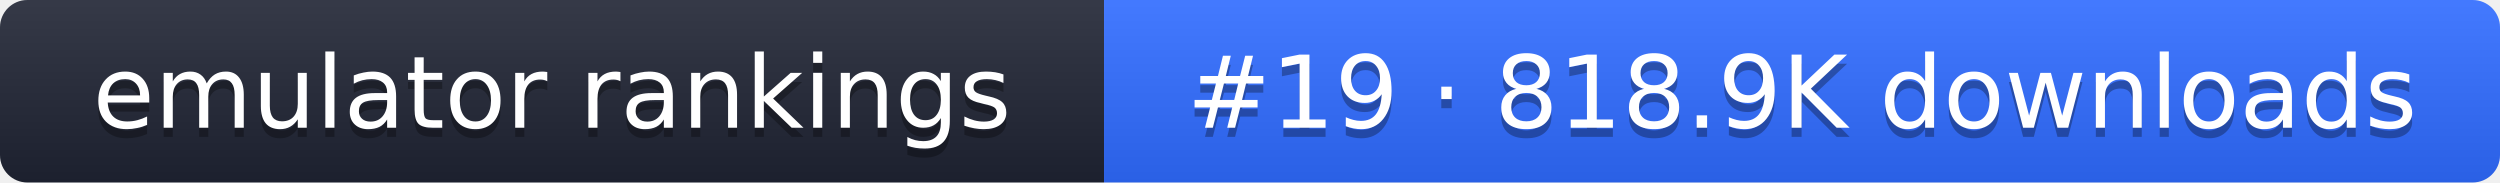
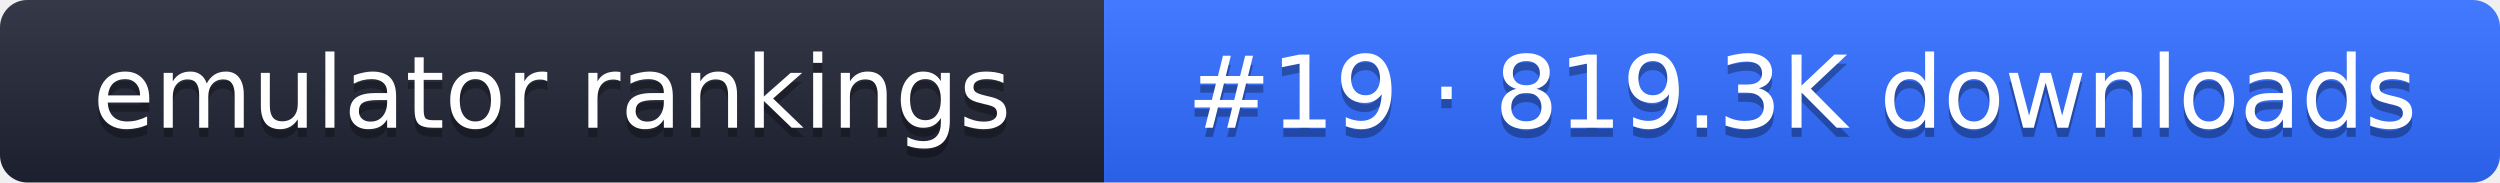
- <svg xmlns="http://www.w3.org/2000/svg" width="274" height="20" role="img" aria-label="emulator rankings: #19 · 818.9K downloads">
+ <svg xmlns="http://www.w3.org/2000/svg" width="274" height="20" role="img" aria-label="emulator rankings: #19 · 819.3K downloads">
  <linearGradient id="g" x2="0" y2="100%">
    <stop offset="0" stop-color="#fff" stop-opacity=".1" />
    <stop offset="1" stop-opacity=".1" />
  </linearGradient>
  <clipPath id="r">
    <rect width="274" height="20" rx="3" fill="#fff" />
  </clipPath>
  <g clip-path="url(#r)">
    <rect width="121" height="20" fill="#1f2433" />
    <rect x="121" width="153" height="20" fill="#2f6bff" />
    <rect width="274" height="20" fill="url(#g)" />
  </g>
  <g fill="#fff" text-anchor="middle" font-family="Verdana,DejaVu Sans,sans-serif" font-size="11">
    <text x="60.5" y="15" fill="#010101" fill-opacity=".3">emulator rankings</text>
    <text x="60.5" y="14">emulator rankings</text>
-     <text x="197.5" y="15" fill="#010101" fill-opacity=".3">#19 · 818.9K downloads</text>
-     <text x="197.5" y="14">#19 · 818.9K downloads</text>
+     <text x="197.5" y="15" fill="#010101" fill-opacity=".3">#19 · 819.3K downloads</text>
+     <text x="197.5" y="14">#19 · 819.3K downloads</text>
  </g>
</svg>
